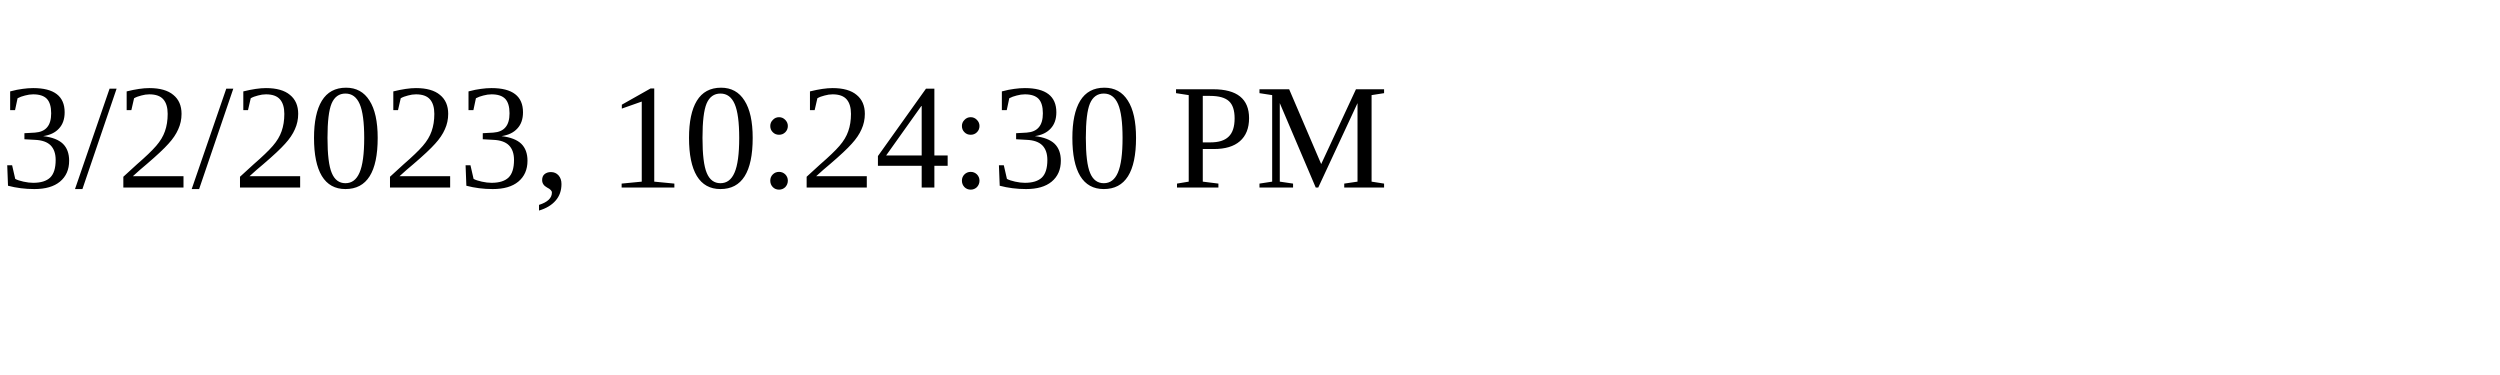
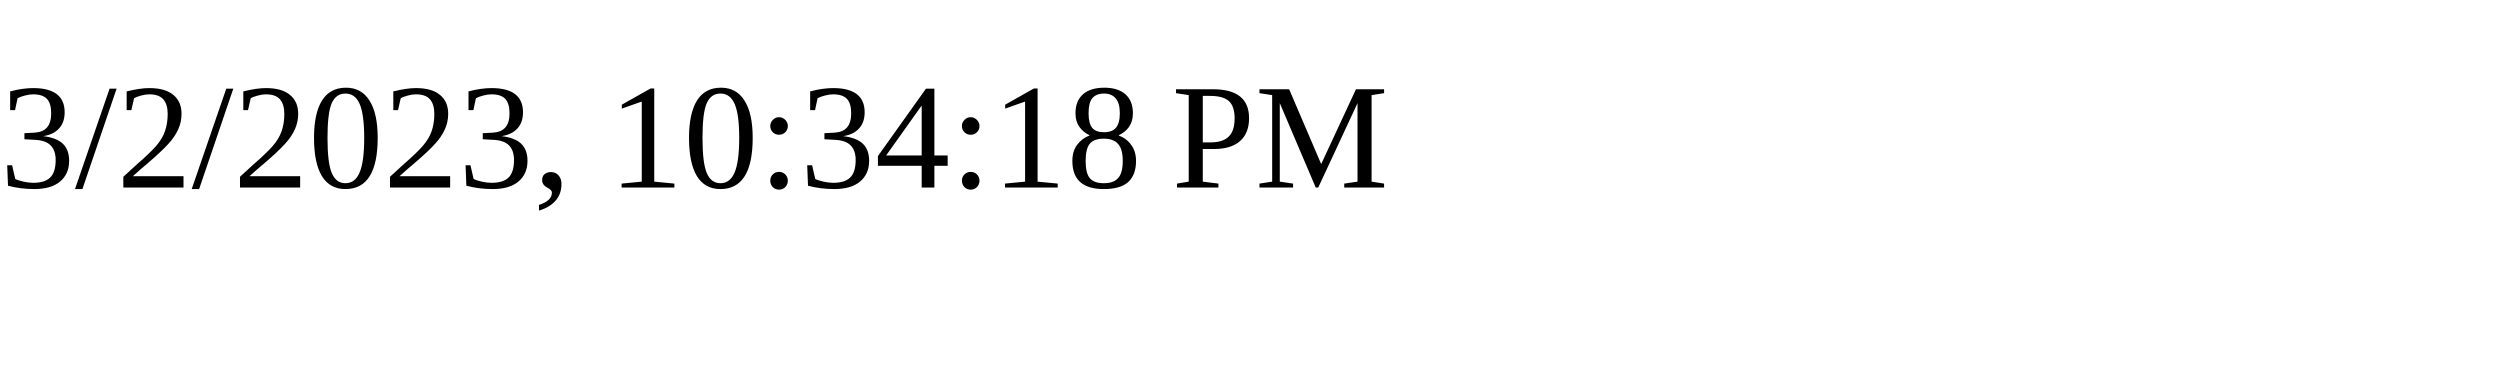
<svg xmlns="http://www.w3.org/2000/svg" height="30" width="200">
-   <text x="0" y="15">3/2/2023, 10:24:30 PM</text>
+   <text x="0" y="15">3/2/2023, 10:34:18 PM</text>
</svg>
